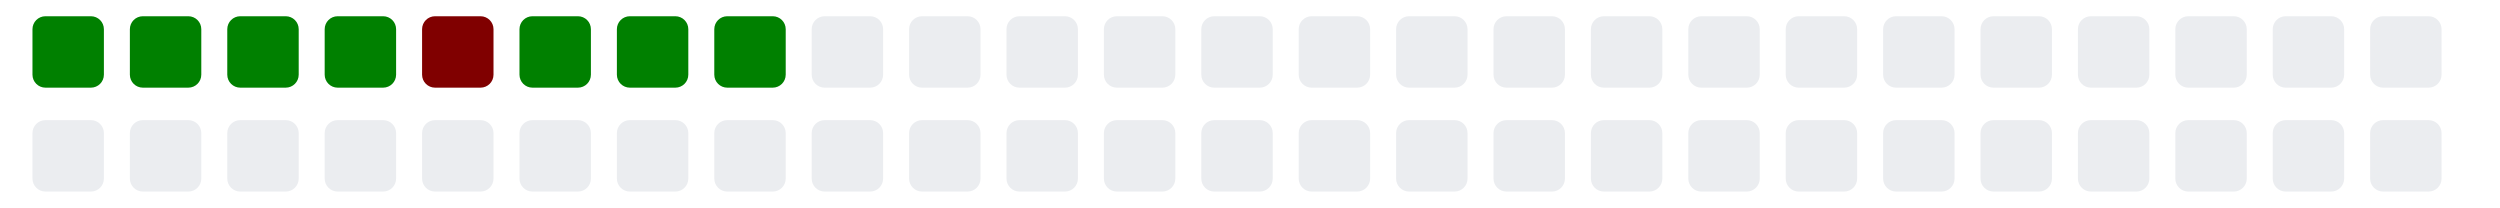
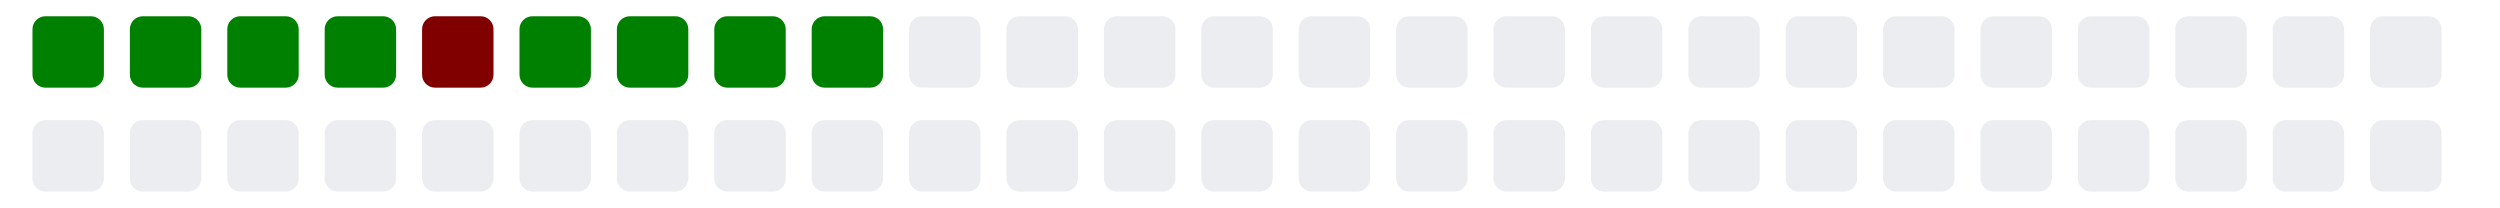
<svg xmlns="http://www.w3.org/2000/svg" viewBox="0 0 385 11" width="385" height="32">
  <g>
    <rect class="day" x="5" y="-8" width="11" height="11" fill="#008000" rx="2" ry="2" />
    <rect class="day" x="5" y="8" width="11" height="11" fill="#ebedf0" rx="2" ry="2" />
    <rect class="day" x="20" y="-8" width="11" height="11" fill="#008000" rx="2" ry="2" />
    <rect class="day" x="20" y="8" width="11" height="11" fill="#ebedf0" rx="2" ry="2" />
    <rect class="day" x="35" y="-8" width="11" height="11" fill="#008000" rx="2" ry="2" />
    <rect class="day" x="35" y="8" width="11" height="11" fill="#ebedf0" rx="2" ry="2" />
    <rect class="day" x="50" y="-8" width="11" height="11" fill="#008000" rx="2" ry="2" />
    <rect class="day" x="50" y="8" width="11" height="11" fill="#ebedf0" rx="2" ry="2" />
    <rect class="day" x="65" y="-8" width="11" height="11" fill="#800000" rx="2" ry="2" />
    <rect class="day" x="65" y="8" width="11" height="11" fill="#ebedf0" rx="2" ry="2" />
    <rect class="day" x="80" y="-8" width="11" height="11" fill="#008000" rx="2" ry="2" />
    <rect class="day" x="80" y="8" width="11" height="11" fill="#ebedf0" rx="2" ry="2" />
    <rect class="day" x="95" y="-8" width="11" height="11" fill="#008000" rx="2" ry="2" />
    <rect class="day" x="95" y="8" width="11" height="11" fill="#ebedf0" rx="2" ry="2" />
    <rect class="day" x="110" y="-8" width="11" height="11" fill="#008000" rx="2" ry="2" />
    <rect class="day" x="110" y="8" width="11" height="11" fill="#ebedf0" rx="2" ry="2" />
-     <rect class="day" x="125" y="-8" width="11" height="11" fill="#ebedf0" rx="2" ry="2" />
+     <rect class="day" x="125" y="-8" width="11" height="11" fill="#008000" rx="2" ry="2" />
    <rect class="day" x="125" y="8" width="11" height="11" fill="#ebedf0" rx="2" ry="2" />
    <rect class="day" x="140" y="-8" width="11" height="11" fill="#ebedf0" rx="2" ry="2" />
    <rect class="day" x="140" y="8" width="11" height="11" fill="#ebedf0" rx="2" ry="2" />
    <rect class="day" x="155" y="-8" width="11" height="11" fill="#ebedf0" rx="2" ry="2" />
    <rect class="day" x="155" y="8" width="11" height="11" fill="#ebedf0" rx="2" ry="2" />
    <rect class="day" x="170" y="-8" width="11" height="11" fill="#ebedf0" rx="2" ry="2" />
    <rect class="day" x="170" y="8" width="11" height="11" fill="#ebedf0" rx="2" ry="2" />
    <rect class="day" x="185" y="-8" width="11" height="11" fill="#ebedf0" rx="2" ry="2" />
    <rect class="day" x="185" y="8" width="11" height="11" fill="#ebedf0" rx="2" ry="2" />
    <rect class="day" x="200" y="-8" width="11" height="11" fill="#ebedf0" rx="2" ry="2" />
    <rect class="day" x="200" y="8" width="11" height="11" fill="#ebedf0" rx="2" ry="2" />
    <rect class="day" x="215" y="-8" width="11" height="11" fill="#ebedf0" rx="2" ry="2" />
    <rect class="day" x="215" y="8" width="11" height="11" fill="#ebedf0" rx="2" ry="2" />
    <rect class="day" x="230" y="-8" width="11" height="11" fill="#ebedf0" rx="2" ry="2" />
    <rect class="day" x="230" y="8" width="11" height="11" fill="#ebedf0" rx="2" ry="2" />
    <rect class="day" x="245" y="-8" width="11" height="11" fill="#ebedf0" rx="2" ry="2" />
    <rect class="day" x="245" y="8" width="11" height="11" fill="#ebedf0" rx="2" ry="2" />
    <rect class="day" x="260" y="-8" width="11" height="11" fill="#ebedf0" rx="2" ry="2" />
    <rect class="day" x="260" y="8" width="11" height="11" fill="#ebedf0" rx="2" ry="2" />
    <rect class="day" x="275" y="-8" width="11" height="11" fill="#ebedf0" rx="2" ry="2" />
    <rect class="day" x="275" y="8" width="11" height="11" fill="#ebedf0" rx="2" ry="2" />
    <rect class="day" x="290" y="-8" width="11" height="11" fill="#ebedf0" rx="2" ry="2" />
    <rect class="day" x="290" y="8" width="11" height="11" fill="#ebedf0" rx="2" ry="2" />
    <rect class="day" x="305" y="-8" width="11" height="11" fill="#ebedf0" rx="2" ry="2" />
    <rect class="day" x="305" y="8" width="11" height="11" fill="#ebedf0" rx="2" ry="2" />
    <rect class="day" x="320" y="-8" width="11" height="11" fill="#ebedf0" rx="2" ry="2" />
    <rect class="day" x="320" y="8" width="11" height="11" fill="#ebedf0" rx="2" ry="2" />
    <rect class="day" x="335" y="-8" width="11" height="11" fill="#ebedf0" rx="2" ry="2" />
    <rect class="day" x="335" y="8" width="11" height="11" fill="#ebedf0" rx="2" ry="2" />
    <rect class="day" x="350" y="-8" width="11" height="11" fill="#ebedf0" rx="2" ry="2" />
    <rect class="day" x="350" y="8" width="11" height="11" fill="#ebedf0" rx="2" ry="2" />
    <rect class="day" x="365" y="-8" width="11" height="11" fill="#ebedf0" rx="2" ry="2" />
    <rect class="day" x="365" y="8" width="11" height="11" fill="#ebedf0" rx="2" ry="2" />
  </g>
</svg>
